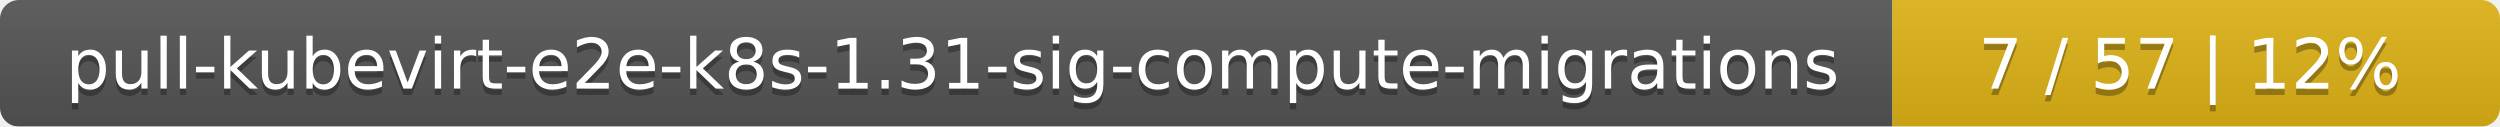
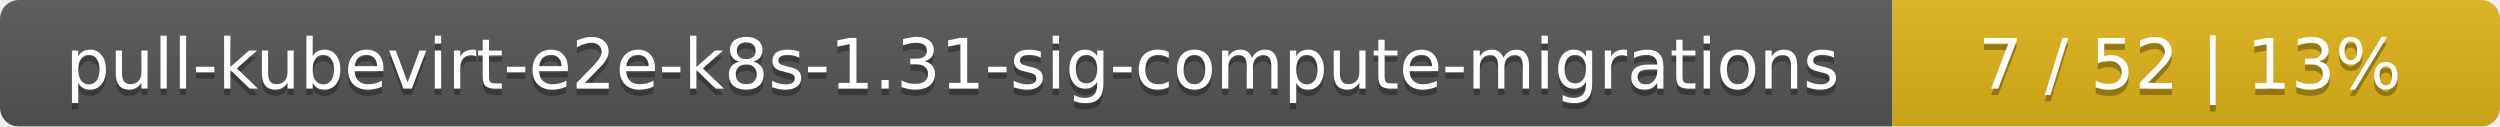
<svg xmlns="http://www.w3.org/2000/svg" width="395" height="20">
  <linearGradient id="smooth" x2="0" y2="100%">
    <stop offset="0" stop-color="#bbb" stop-opacity=".1" />
    <stop offset="1" stop-opacity=".1" />
  </linearGradient>
  <mask id="round">
    <rect width="395" height="20" rx="3" fill="#fff" />
  </mask>
  <g mask="url(#round)">
    <rect width="299" height="20" fill="#555" />
    <rect x="299" width="96" height="20" fill="#dfb317" />
    <rect width="395" height="20" fill="url(#smooth)" />
  </g>
  <g fill="#fff" text-anchor="middle" font-family="DejaVu Sans,Verdana,Geneva,sans-serif" font-size="11">
    <text x="150.5" y="15" fill="#010101" fill-opacity=".3">pull-kubevirt-e2e-k8s-1.31-sig-compute-migrations</text>
    <text x="150.5" y="14">pull-kubevirt-e2e-k8s-1.31-sig-compute-migrations</text>
-     <text x="346" y="15" fill="#010101" fill-opacity=".3">7 / 57    |    12%</text>
-     <text x="346" y="14">7 / 57    |    12%</text>
+     <text x="346" y="15" fill="#010101" fill-opacity=".3">7 / 52    |    13%</text>
+     <text x="346" y="14">7 / 52    |    13%</text>
  </g>
</svg>
